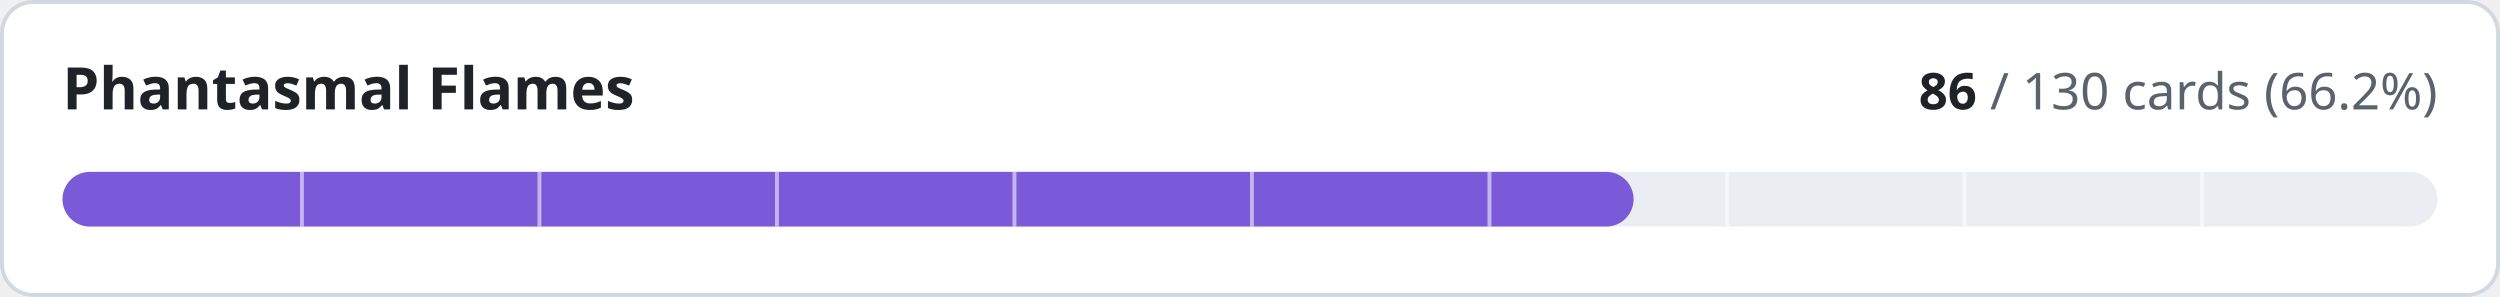
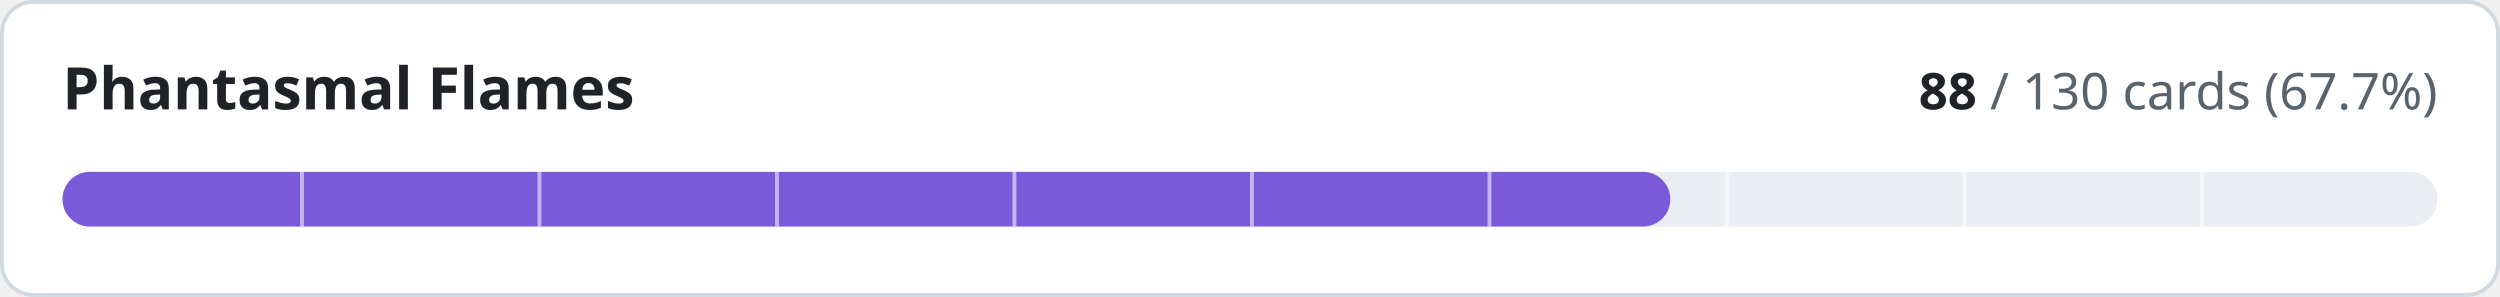
- <svg xmlns="http://www.w3.org/2000/svg" width="640" height="76" viewBox="0 0 640 76" role="img" aria-label="Phantasmal Flames: 86 of 130 cards implemented">
+ <svg xmlns="http://www.w3.org/2000/svg" width="640" height="76" viewBox="0 0 640 76" role="img" aria-label="Phantasmal Flames: 88 of 130 cards implemented">
  <style>
.t{fill:#1f2328}.m{fill:#59636e}.trk{fill:#eaeef2}.bd{stroke:#d1d9e0}.bg{fill:#ffffff}
@media (prefers-color-scheme:dark){.t{fill:#f0f6fc}.m{fill:#9198a1}.trk{fill:#262c36}.bd{stroke:#3d444d}.bg{fill:#0d1117}}
text{font-family:-apple-system,BlinkMacSystemFont,'Segoe UI','Noto Sans',Helvetica,Arial,sans-serif;font-variant-numeric:tabular-nums}
</style>
  <rect class="bg bd" x="0.5" y="0.5" width="639" height="75" rx="8" stroke-width="1" />
  <text class="t" x="16" y="28" font-size="15" font-weight="600">Phantasmal Flames</text>
  <text class="m" x="624" y="28" font-size="13" text-anchor="end">
-     <tspan class="t" font-weight="600">86</tspan> / 130 cards (66.2%)</text>
+     <tspan class="t" font-weight="600">88</tspan> / 130 cards (67.7%)</text>
  <rect class="trk" x="16" y="44" width="608" height="14" rx="7" />
-   <rect x="16" y="44" width="402.2" height="14" rx="7" fill="#7a5ad8" />
+   <rect x="16" y="44" width="411.6" height="14" rx="7" fill="#7a5ad8" />
  <rect x="76.8" y="44" width="1" height="14" class="bg" opacity="0.55" />
  <rect x="137.6" y="44" width="1" height="14" class="bg" opacity="0.55" />
  <rect x="198.4" y="44" width="1" height="14" class="bg" opacity="0.55" />
  <rect x="259.2" y="44" width="1" height="14" class="bg" opacity="0.55" />
  <rect x="320.0" y="44" width="1" height="14" class="bg" opacity="0.55" />
  <rect x="380.8" y="44" width="1" height="14" class="bg" opacity="0.55" />
  <rect x="441.6" y="44" width="1" height="14" class="bg" opacity="0.55" />
  <rect x="502.4" y="44" width="1" height="14" class="bg" opacity="0.55" />
  <rect x="563.2" y="44" width="1" height="14" class="bg" opacity="0.55" />
</svg>
